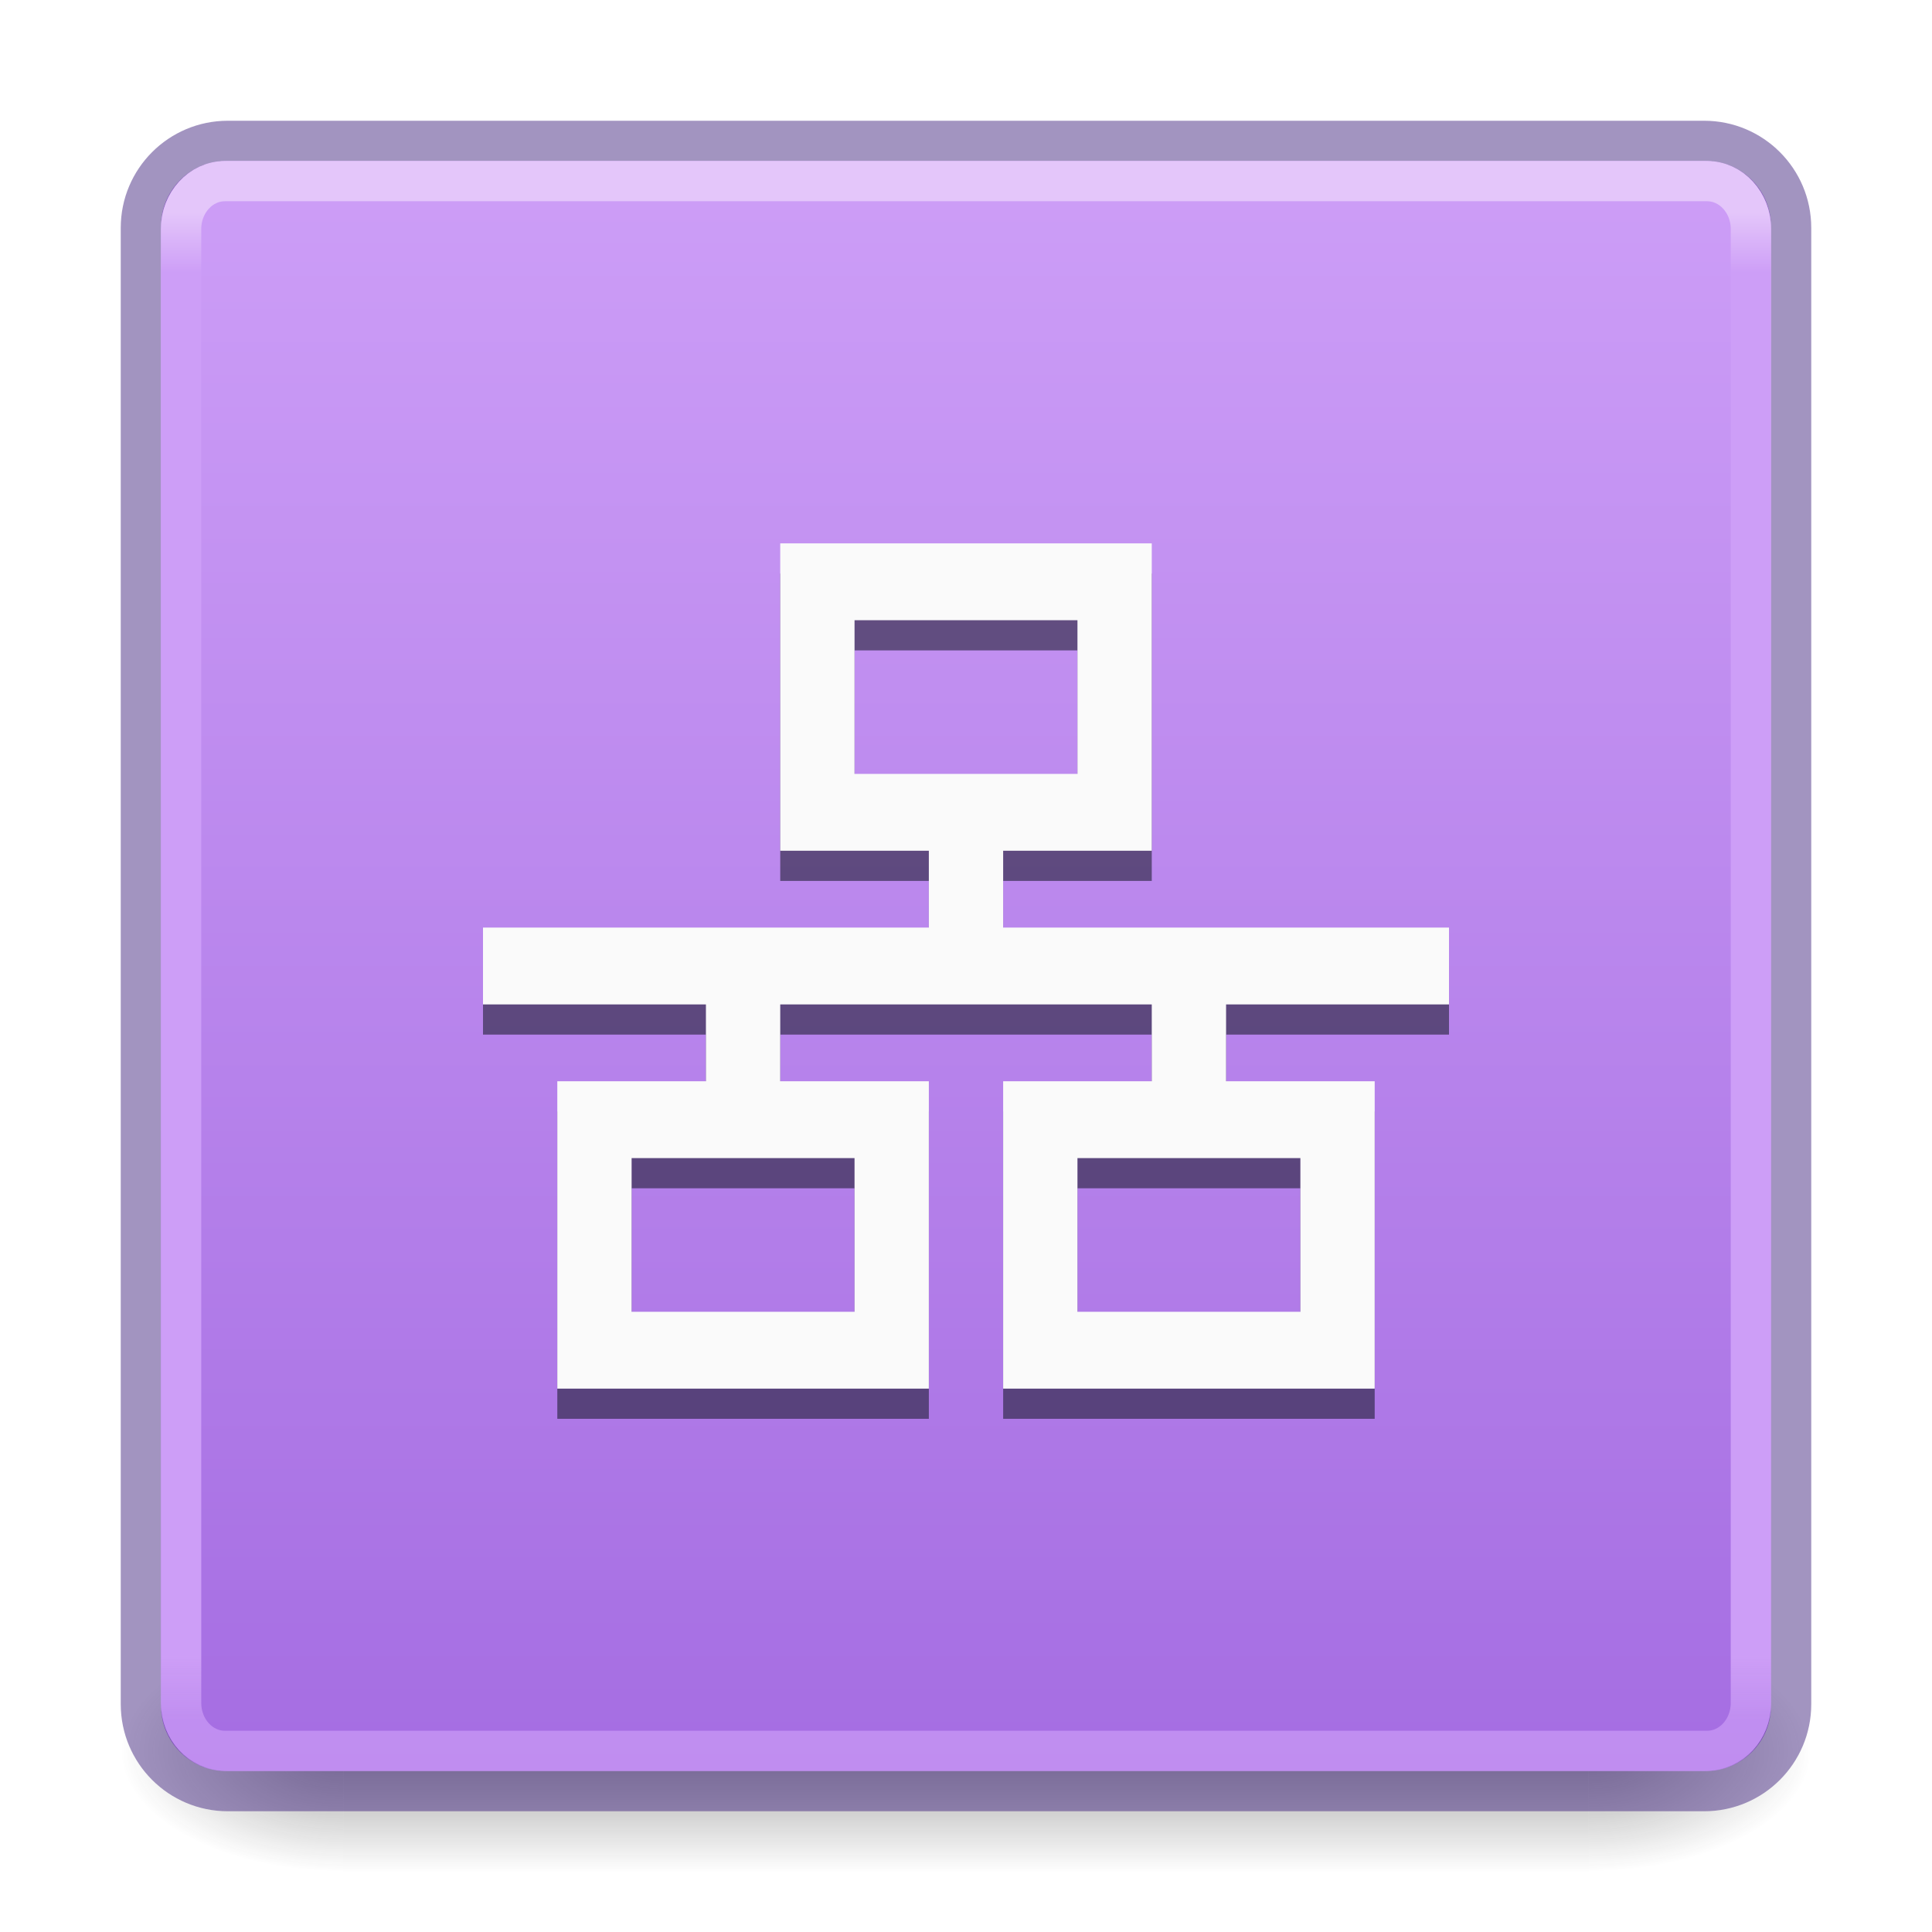
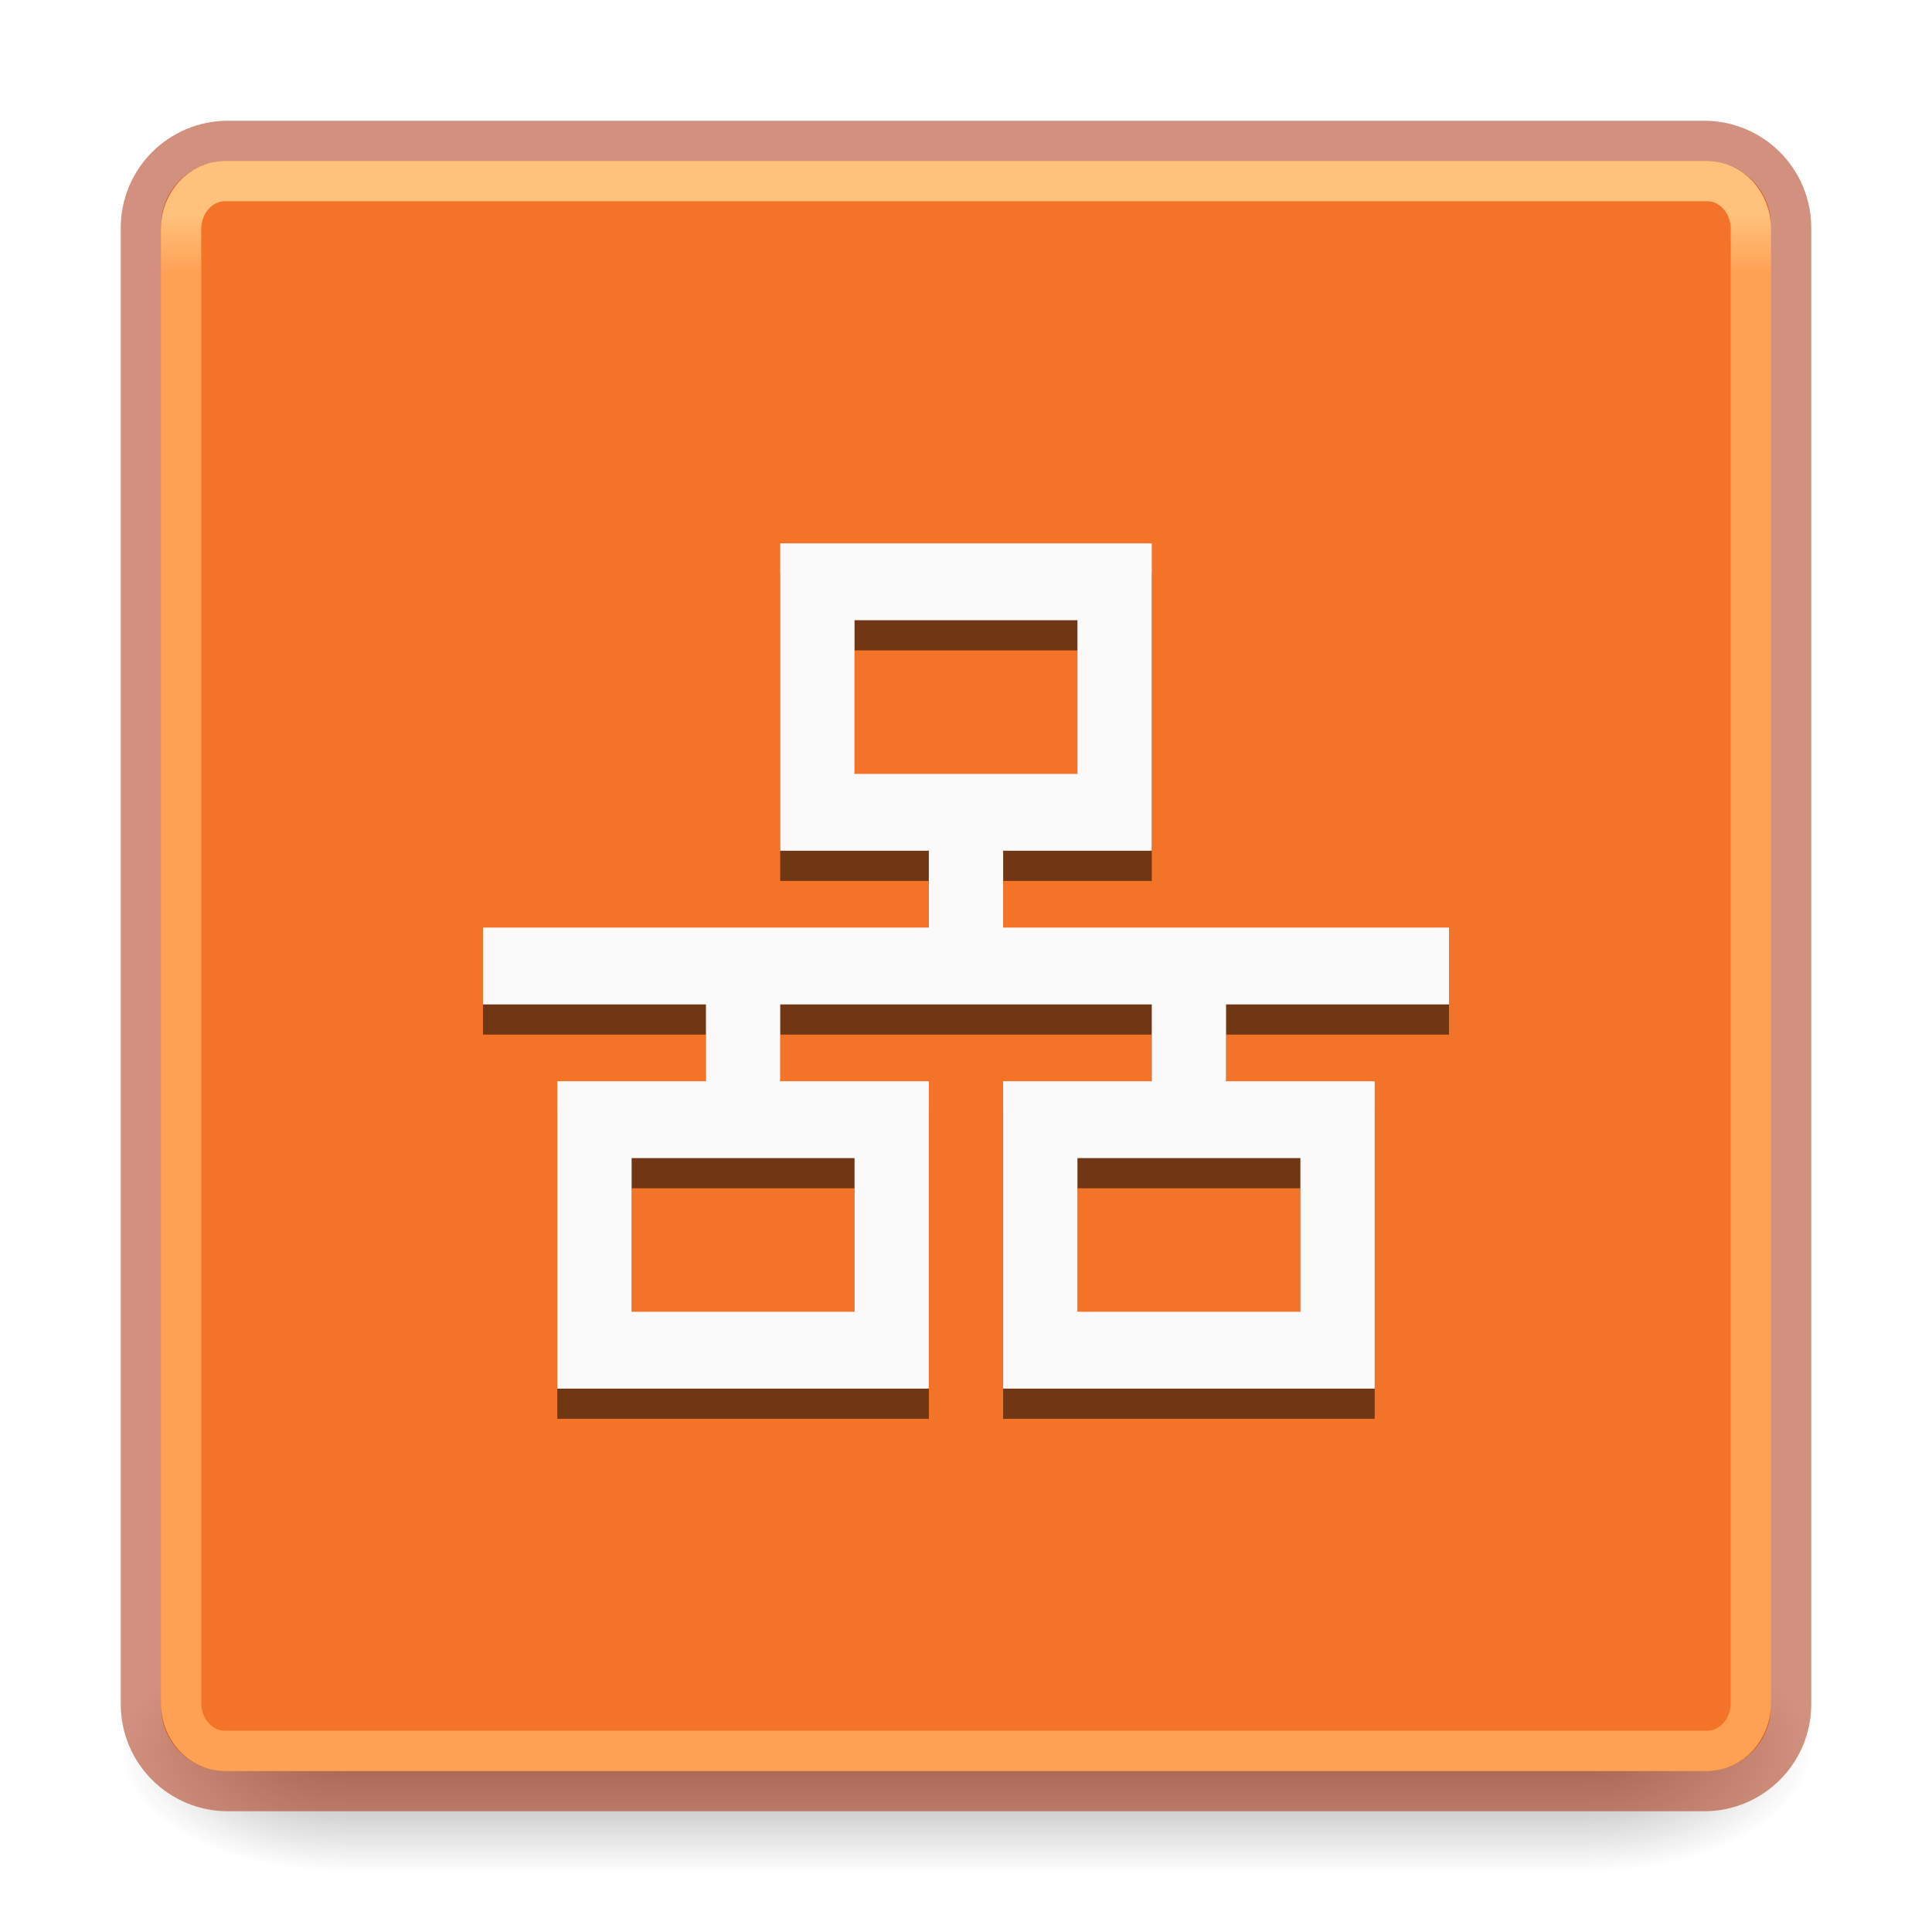
- <svg xmlns="http://www.w3.org/2000/svg" xmlns:xlink="http://www.w3.org/1999/xlink" id="svg4715" height="48" width="48" version="1.1">
+ <svg xmlns="http://www.w3.org/2000/svg" xmlns:xlink="http://www.w3.org/1999/xlink" version="1.1" width="48" height="48" id="svg4715">
  <defs id="defs4717">
-     <linearGradient id="linearGradient967">
-       <stop id="stop963" offset="0" style="stop-color:#a56de2;stop-opacity:1" />
-       <stop id="stop965" offset="1" style="stop-color:#cd9ef7;stop-opacity:1" />
+     <linearGradient id="linearGradient3924">
+       <stop id="stop3926" style="stop-color:#ffc27d;stop-opacity:1" offset="0" />
+       <stop id="stop3928" style="stop-color:#ffa154;stop-opacity:1" offset="0.04" />
+       <stop id="stop3930" style="stop-color:#ffa154;stop-opacity:1" offset="0.958" />
+       <stop id="stop3932" style="stop-color:#ffa154;stop-opacity:1" offset="1" />
    </linearGradient>
-     <linearGradient id="linearGradient3924">
-       <stop offset="0" style="stop-color:#e4c6fa;stop-opacity:1" id="stop3926" />
-       <stop offset="0.04" style="stop-color:#cd9ef7;stop-opacity:1" id="stop3928" />
-       <stop offset="0.958" style="stop-color:#cd9ef7;stop-opacity:1" id="stop3930" />
-       <stop offset="1" style="stop-color:#cd9ef7;stop-opacity:0.667" id="stop3932" />
+     <radialGradient cx="4.993" cy="43.5" r="2.5" fx="4.993" fy="43.5" id="radialGradient3163" xlink:href="#linearGradient3688-166-749" gradientUnits="userSpaceOnUse" gradientTransform="matrix(2.003784,0,0,1.4,27.98813,-17.4)" />
+     <linearGradient id="linearGradient3688-166-749">
+       <stop id="stop2883" style="stop-color:#181818;stop-opacity:1" offset="0" />
+       <stop id="stop2885" style="stop-color:#181818;stop-opacity:0" offset="1" />
    </linearGradient>
-     <radialGradient gradientTransform="matrix(2.003784,0,0,1.4,27.98813,-17.4)" gradientUnits="userSpaceOnUse" xlink:href="#linearGradient3688-166-749" id="radialGradient3163" fy="43.5" fx="4.993" r="2.5" cy="43.5" cx="4.993" />
-     <linearGradient id="linearGradient3688-166-749">
-       <stop offset="0" style="stop-color:#181818;stop-opacity:1" id="stop2883" />
-       <stop offset="1" style="stop-color:#181818;stop-opacity:0" id="stop2885" />
+     <radialGradient cx="4.993" cy="43.5" r="2.5" fx="4.993" fy="43.5" id="radialGradient3165" xlink:href="#linearGradient3688-464-309" gradientUnits="userSpaceOnUse" gradientTransform="matrix(2.003784,0,0,1.4,-20.01187,-104.4)" />
+     <linearGradient id="linearGradient3688-464-309">
+       <stop id="stop2889" style="stop-color:#181818;stop-opacity:1" offset="0" />
+       <stop id="stop2891" style="stop-color:#181818;stop-opacity:0" offset="1" />
    </linearGradient>
-     <radialGradient gradientTransform="matrix(2.003784,0,0,1.4,-20.01187,-104.4)" gradientUnits="userSpaceOnUse" xlink:href="#linearGradient3688-464-309" id="radialGradient3165" fy="43.5" fx="4.993" r="2.5" cy="43.5" cx="4.993" />
-     <linearGradient id="linearGradient3688-464-309">
-       <stop offset="0" style="stop-color:#181818;stop-opacity:1" id="stop2889" />
-       <stop offset="1" style="stop-color:#181818;stop-opacity:0" id="stop2891" />
+     <linearGradient x1="25.058" y1="47.028" x2="25.058" y2="39.999" id="linearGradient3167" xlink:href="#linearGradient3702-501-757" gradientUnits="userSpaceOnUse" />
+     <linearGradient id="linearGradient3702-501-757">
+       <stop id="stop2895" style="stop-color:#181818;stop-opacity:0" offset="0" />
+       <stop id="stop2897" style="stop-color:#181818;stop-opacity:1" offset="0.5" />
+       <stop id="stop2899" style="stop-color:#181818;stop-opacity:0" offset="1" />
    </linearGradient>
-     <linearGradient gradientUnits="userSpaceOnUse" xlink:href="#linearGradient3702-501-757" id="linearGradient3167" y2="39.999" x2="25.058" y1="47.028" x1="25.058" />
-     <linearGradient id="linearGradient3702-501-757">
-       <stop offset="0" style="stop-color:#181818;stop-opacity:0" id="stop2895" />
-       <stop offset="0.5" style="stop-color:#181818;stop-opacity:1" id="stop2897" />
-       <stop offset="1" style="stop-color:#181818;stop-opacity:0" id="stop2899" />
-     </linearGradient>
-     <linearGradient gradientTransform="matrix(1.054054,0,0,1.054054,-1.297293,-1.297286)" gradientUnits="userSpaceOnUse" xlink:href="#linearGradient3924" id="linearGradient3027" y2="41.76" x2="24" y1="6.24" x1="24" />
-     <linearGradient gradientTransform="matrix(1.538461,0,0,1.538461,-0.6153846,0.6153846)" gradientUnits="userSpaceOnUse" y2="-3" x2="16" y1="-29" x1="16" id="linearGradient969" xlink:href="#linearGradient967" />
+     <linearGradient x1="24" y1="6.24" x2="24" y2="41.76" id="linearGradient3027" xlink:href="#linearGradient3924" gradientUnits="userSpaceOnUse" gradientTransform="matrix(1.054054,0,0,1.054054,-1.297293,-1.297286)" />
  </defs>
-   <g style="display:inline;stroke-width:0.667" id="g2036" transform="matrix(1.049999,0,0,0.6666673,-1.200001,15.16666)">
-     <g style="opacity:0.4;stroke-width:0.667" id="g3712" transform="matrix(1.052632,0,0,1.285713,-1.263158,-13.42854)">
-       <rect style="fill:url(#radialGradient3163);fill-opacity:1;stroke:none;stroke-width:0.667" id="rect2801" y="40" x="38" height="7" width="5" />
-       <rect style="fill:url(#radialGradient3165);fill-opacity:1;stroke:none;stroke-width:0.667" id="rect3696" transform="scale(-1)" y="-47" x="-10" height="7" width="5" />
-       <rect style="fill:url(#linearGradient3167);fill-opacity:1;stroke:none;stroke-width:0.667" id="rect3700" y="40" x="10" height="7" width="28" />
+   <g transform="matrix(1.049999,0,0,0.6666673,-1.200001,15.16666)" id="g2036" style="display:inline;stroke-width:0.667">
+     <g transform="matrix(1.052632,0,0,1.285713,-1.263158,-13.42854)" id="g3712" style="opacity:0.4;stroke-width:0.667">
+       <rect width="5" height="7" x="38" y="40" id="rect2801" style="fill:url(#radialGradient3163);fill-opacity:1;stroke:none;stroke-width:0.667" />
+       <rect width="5" height="7" x="-10" y="-47" transform="scale(-1)" id="rect3696" style="fill:url(#radialGradient3165);fill-opacity:1;stroke:none;stroke-width:0.667" />
+       <rect width="28" height="7" x="10" y="40" id="rect3700" style="fill:url(#linearGradient3167);fill-opacity:1;stroke:none;stroke-width:0.667" />
    </g>
  </g>
-   <rect style="color:#000000;display:inline;overflow:visible;visibility:visible;fill:url(#linearGradient969);fill-opacity:1;fill-rule:nonzero;stroke:none;stroke-width:1;marker:none;enable-background:accumulate" id="rect5505" y="-44" x="4" ry="1.615" rx="1.615" height="40" width="40" transform="scale(1,-1)" />
-   <rect style="color:#000000;display:inline;overflow:visible;visibility:visible;opacity:0.5;fill:none;stroke:#452981;stroke-width:1;stroke-linecap:round;stroke-linejoin:round;stroke-miterlimit:4;stroke-dasharray:none;stroke-dashoffset:0;stroke-opacity:1;marker:none;enable-background:accumulate" id="rect5505-6-6" y="3.5" x="3.5" ry="2.16" rx="2.16" height="41" width="41" />
-   <rect style="fill:none;stroke:url(#linearGradient3027);stroke-width:1;stroke-linecap:round;stroke-linejoin:round;stroke-miterlimit:4;stroke-dasharray:none;stroke-dashoffset:0;stroke-opacity:1" id="rect6741-7" y="4.5" x="4.5" ry="1.19" rx="1.087" height="39" width="39" />
-   <g style="fill:#0e141f;fill-opacity:0.533;stroke-width:0.667" transform="matrix(1.846154,0,0,1.909091,-493.8461,602.25)" id="g933-3">
-     <path d="m 278,-308 v 4 h 2 v 1 h -6 v 1 h 3 v 1 h -2 v 4 h 5 v -4 h -2 v -1 h 5 v 1 h -2 v 4 h 5 v -4 h -2 v -1 h 3 v -1 h -6 v -1 h 2 v -4 z m 1,1 h 3 v 2 h -3 z m -3,7 h 3 v 2 h -3 z m 6,0 h 3 v 2 h -3 z" overflow="visible" style="color:#000000;overflow:visible;fill:#0e141f;fill-opacity:0.533;stroke-width:0.667;marker:none" id="path931-6" />
+   <rect transform="scale(1,-1)" width="40" height="40" rx="1.615" ry="1.615" x="4" y="-44" id="rect5505" style="color:#000000;display:inline;overflow:visible;visibility:visible;fill:#f37329;fill-opacity:1;fill-rule:nonzero;stroke:none;stroke-width:1;marker:none;enable-background:accumulate" />
+   <rect width="41" height="41" rx="2.16" ry="2.16" x="3.5" y="3.5" id="rect5505-6-6" style="color:#000000;display:inline;overflow:visible;visibility:visible;opacity:0.5;fill:none;stroke:#a62100;stroke-width:1;stroke-linecap:round;stroke-linejoin:round;stroke-miterlimit:4;stroke-dasharray:none;stroke-dashoffset:0;stroke-opacity:1;marker:none;enable-background:accumulate" />
+   <rect width="39" height="39" rx="1.087" ry="1.19" x="4.5" y="4.5" id="rect6741-7" style="fill:none;stroke:url(#linearGradient3027);stroke-width:1;stroke-linecap:round;stroke-linejoin:round;stroke-miterlimit:4;stroke-dasharray:none;stroke-dashoffset:0;stroke-opacity:1" />
+   <g id="g933-3" transform="matrix(1.846154,0,0,1.909091,-493.8461,602.25)" style="fill:#000000;fill-opacity:0.533;stroke-width:0.667">
+     <path id="path931-6" style="color:#000000;overflow:visible;fill:#000000;fill-opacity:0.533;stroke-width:0.667;marker:none" overflow="visible" d="m 278,-308 v 4 h 2 v 1 h -6 v 1 h 3 v 1 h -2 v 4 h 5 v -4 h -2 v -1 h 5 v 1 h -2 v 4 h 5 v -4 h -2 v -1 h 3 v -1 h -6 v -1 h 2 v -4 z m 1,1 h 3 v 2 h -3 z m -3,7 h 3 v 2 h -3 z m 6,0 h 3 v 2 h -3 z" />
  </g>
-   <g style="fill:#fafafa;stroke-width:0.667" transform="matrix(1.846154,0,0,1.909091,-493.8462,601.5)" id="g933">
-     <path d="m 278,-308 v 4 h 2 v 1 h -6 v 1 h 3 v 1 h -2 v 4 h 5 v -4 h -2 v -1 h 5 v 1 h -2 v 4 h 5 v -4 h -2 v -1 h 3 v -1 h -6 v -1 h 2 v -4 z m 1,1 h 3 v 2 h -3 z m -3,7 h 3 v 2 h -3 z m 6,0 h 3 v 2 h -3 z" overflow="visible" style="color:#000000;overflow:visible;fill:#fafafa;stroke-width:0.667;marker:none" id="path931" />
+   <g id="g933" transform="matrix(1.846154,0,0,1.909091,-493.8462,601.5)" style="fill:#fafafa;stroke-width:0.667">
+     <path id="path931" style="color:#000000;overflow:visible;fill:#fafafa;stroke-width:0.667;marker:none" overflow="visible" d="m 278,-308 v 4 h 2 v 1 h -6 v 1 h 3 v 1 h -2 v 4 h 5 v -4 h -2 v -1 h 5 v 1 h -2 v 4 h 5 v -4 h -2 v -1 h 3 v -1 h -6 v -1 h 2 v -4 z m 1,1 h 3 v 2 h -3 z m -3,7 h 3 v 2 h -3 z m 6,0 h 3 v 2 h -3 z" />
  </g>
</svg>
